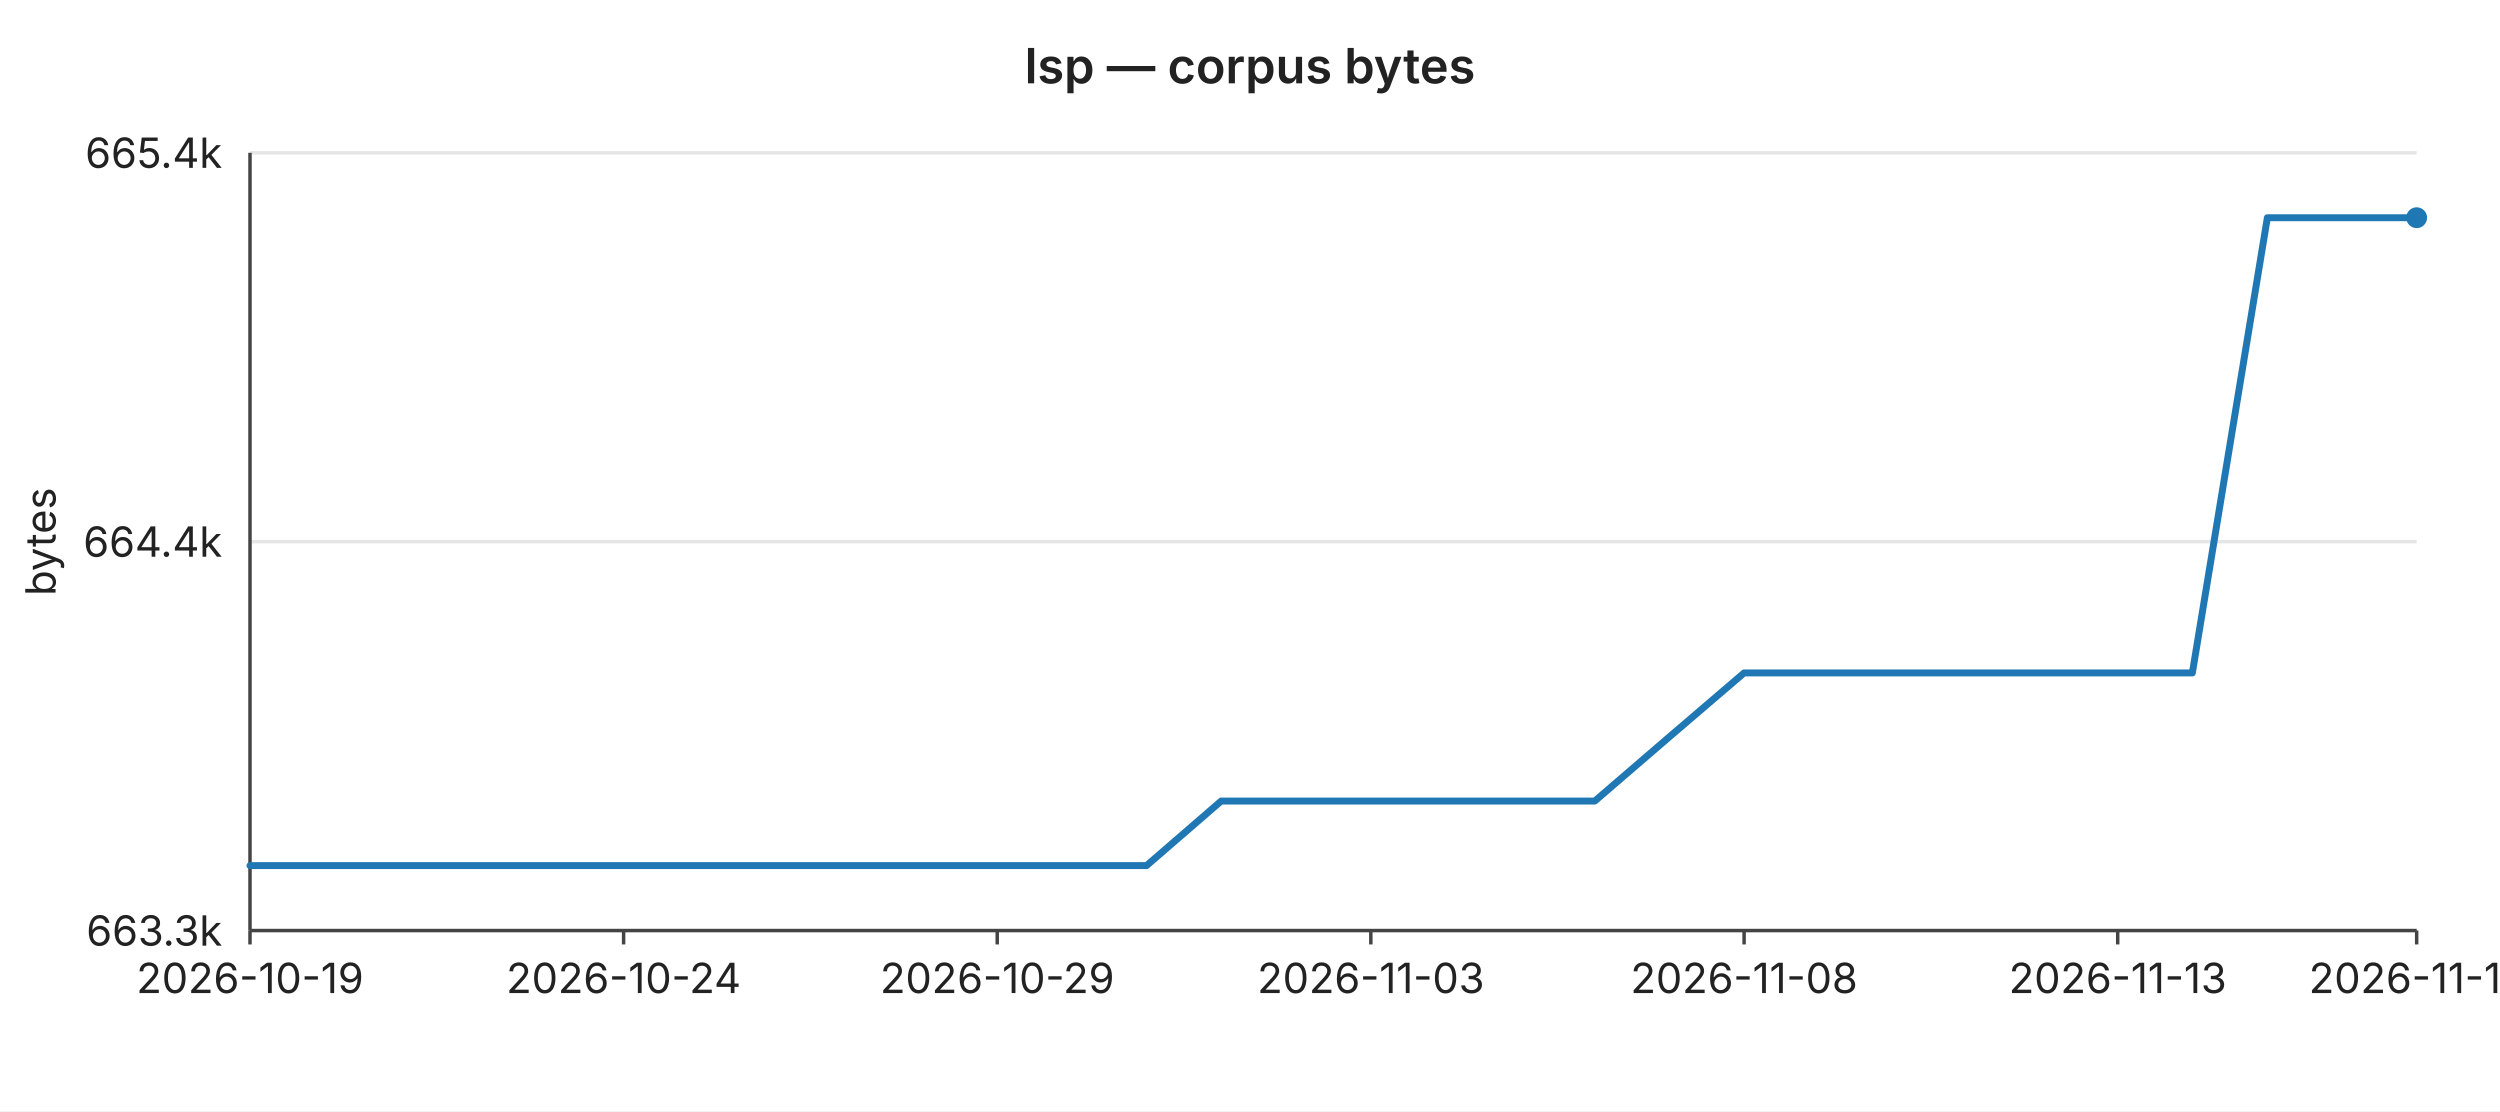
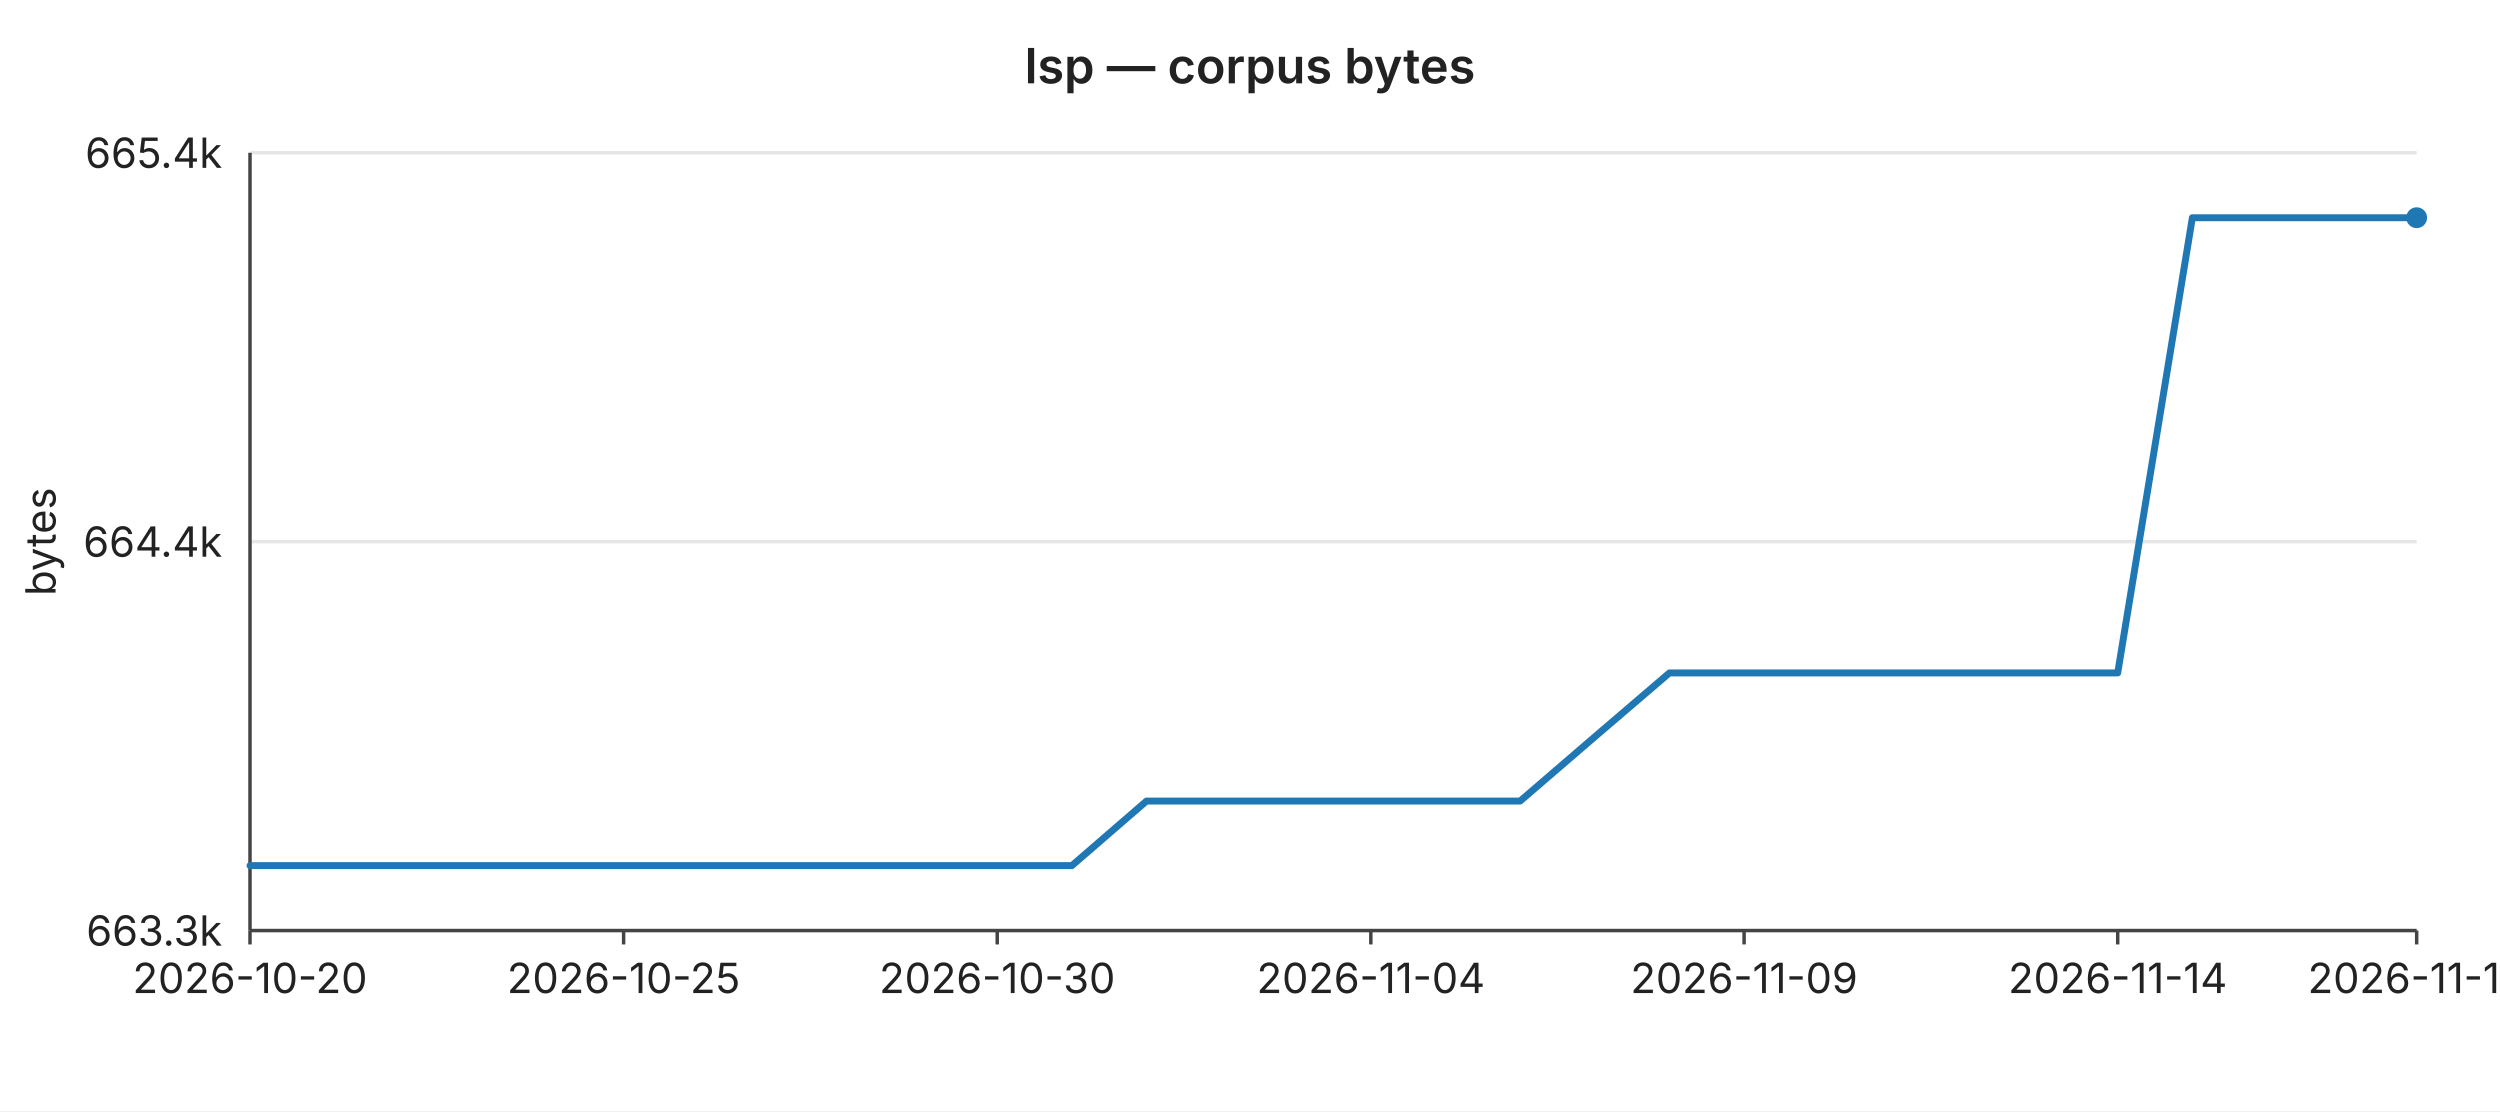
<svg xmlns="http://www.w3.org/2000/svg" width="720" height="320" viewBox="0 0 720 320" font-family="-apple-system,BlinkMacSystemFont,Segoe UI,sans-serif" font-size="12">
  <rect width="720" height="320" fill="#ffffff" />
  <text x="360" y="24" text-anchor="middle" font-size="14" font-weight="600" fill="#222">lsp — corpus bytes</text>
  <line x1="72" y1="44.0" x2="696" y2="44.0" stroke="#e6e6e6" stroke-width="1" />
  <text x="64" y="44.0" text-anchor="end" dominant-baseline="middle" fill="#222">665.4k</text>
  <line x1="72" y1="156.0" x2="696" y2="156.0" stroke="#e6e6e6" stroke-width="1" />
  <text x="64" y="156.0" text-anchor="end" dominant-baseline="middle" fill="#222">664.4k</text>
  <line x1="72" y1="268.0" x2="696" y2="268.0" stroke="#e6e6e6" stroke-width="1" />
  <text x="64" y="268.0" text-anchor="end" dominant-baseline="middle" fill="#222">663.3k</text>
  <text x="16" y="156" text-anchor="middle" fill="#222" transform="rotate(-90 16 156)">bytes</text>
  <line x1="72" y1="44" x2="72" y2="268" stroke="#444" stroke-width="1" />
  <line x1="72" y1="268" x2="696" y2="268" stroke="#444" stroke-width="1" />
  <line x1="72.0" y1="268" x2="72.0" y2="272" stroke="#444" stroke-width="1" />
-   <text x="72.0" y="286" text-anchor="middle" fill="#222">2026-10-19</text>
+   <text x="72.0" y="286" text-anchor="middle" fill="#222">2026-10-20</text>
  <line x1="179.6" y1="268" x2="179.6" y2="272" stroke="#444" stroke-width="1" />
-   <text x="179.6" y="286" text-anchor="middle" fill="#222">2026-10-24</text>
+   <text x="179.6" y="286" text-anchor="middle" fill="#222">2026-10-25</text>
  <line x1="287.2" y1="268" x2="287.2" y2="272" stroke="#444" stroke-width="1" />
-   <text x="287.2" y="286" text-anchor="middle" fill="#222">2026-10-29</text>
+   <text x="287.2" y="286" text-anchor="middle" fill="#222">2026-10-30</text>
  <line x1="394.8" y1="268" x2="394.8" y2="272" stroke="#444" stroke-width="1" />
-   <text x="394.8" y="286" text-anchor="middle" fill="#222">2026-11-03</text>
+   <text x="394.8" y="286" text-anchor="middle" fill="#222">2026-11-04</text>
  <line x1="502.3" y1="268" x2="502.3" y2="272" stroke="#444" stroke-width="1" />
-   <text x="502.3" y="286" text-anchor="middle" fill="#222">2026-11-08</text>
+   <text x="502.3" y="286" text-anchor="middle" fill="#222">2026-11-09</text>
  <line x1="609.9" y1="268" x2="609.9" y2="272" stroke="#444" stroke-width="1" />
-   <text x="609.9" y="286" text-anchor="middle" fill="#222">2026-11-13</text>
+   <text x="609.9" y="286" text-anchor="middle" fill="#222">2026-11-14</text>
  <line x1="696.0" y1="268" x2="696.0" y2="272" stroke="#444" stroke-width="1" />
-   <text x="696.0" y="286" text-anchor="middle" fill="#222">2026-11-17</text>
-   <polyline fill="none" stroke="#1f77b4" stroke-width="2" stroke-linejoin="round" stroke-linecap="round" points="72.0,249.3 93.5,249.3 115.0,249.3 136.6,249.3 158.1,249.3 179.6,249.3 201.1,249.3 222.6,249.3 244.1,249.3 265.7,249.3 287.2,249.3 308.7,249.3 330.2,249.3 351.7,230.7 373.2,230.7 394.8,230.7 416.3,230.7 437.8,230.7 459.3,230.7 480.8,212.2 502.3,193.8 523.9,193.8 545.4,193.8 566.9,193.8 588.4,193.8 609.9,193.8 631.4,193.8 653.0,62.7 674.5,62.7 696.0,62.7" />
+   <text x="696.0" y="286" text-anchor="middle" fill="#222">2026-11-18</text>
+   <polyline fill="none" stroke="#1f77b4" stroke-width="2" stroke-linejoin="round" stroke-linecap="round" points="72.0,249.3 93.5,249.3 115.0,249.3 136.6,249.3 158.1,249.3 179.6,249.3 201.1,249.3 222.6,249.3 244.1,249.3 265.7,249.3 287.2,249.3 308.7,249.3 330.2,230.7 351.7,230.7 373.2,230.7 394.8,230.7 416.3,230.7 437.8,230.7 459.3,212.2 480.8,193.8 502.3,193.8 523.9,193.8 545.4,193.8 566.9,193.8 588.4,193.8 609.9,193.8 631.4,62.7 653.0,62.7 674.5,62.7 696.0,62.7" />
  <circle cx="696.0" cy="62.7" r="3" fill="#1f77b4" />
</svg>
